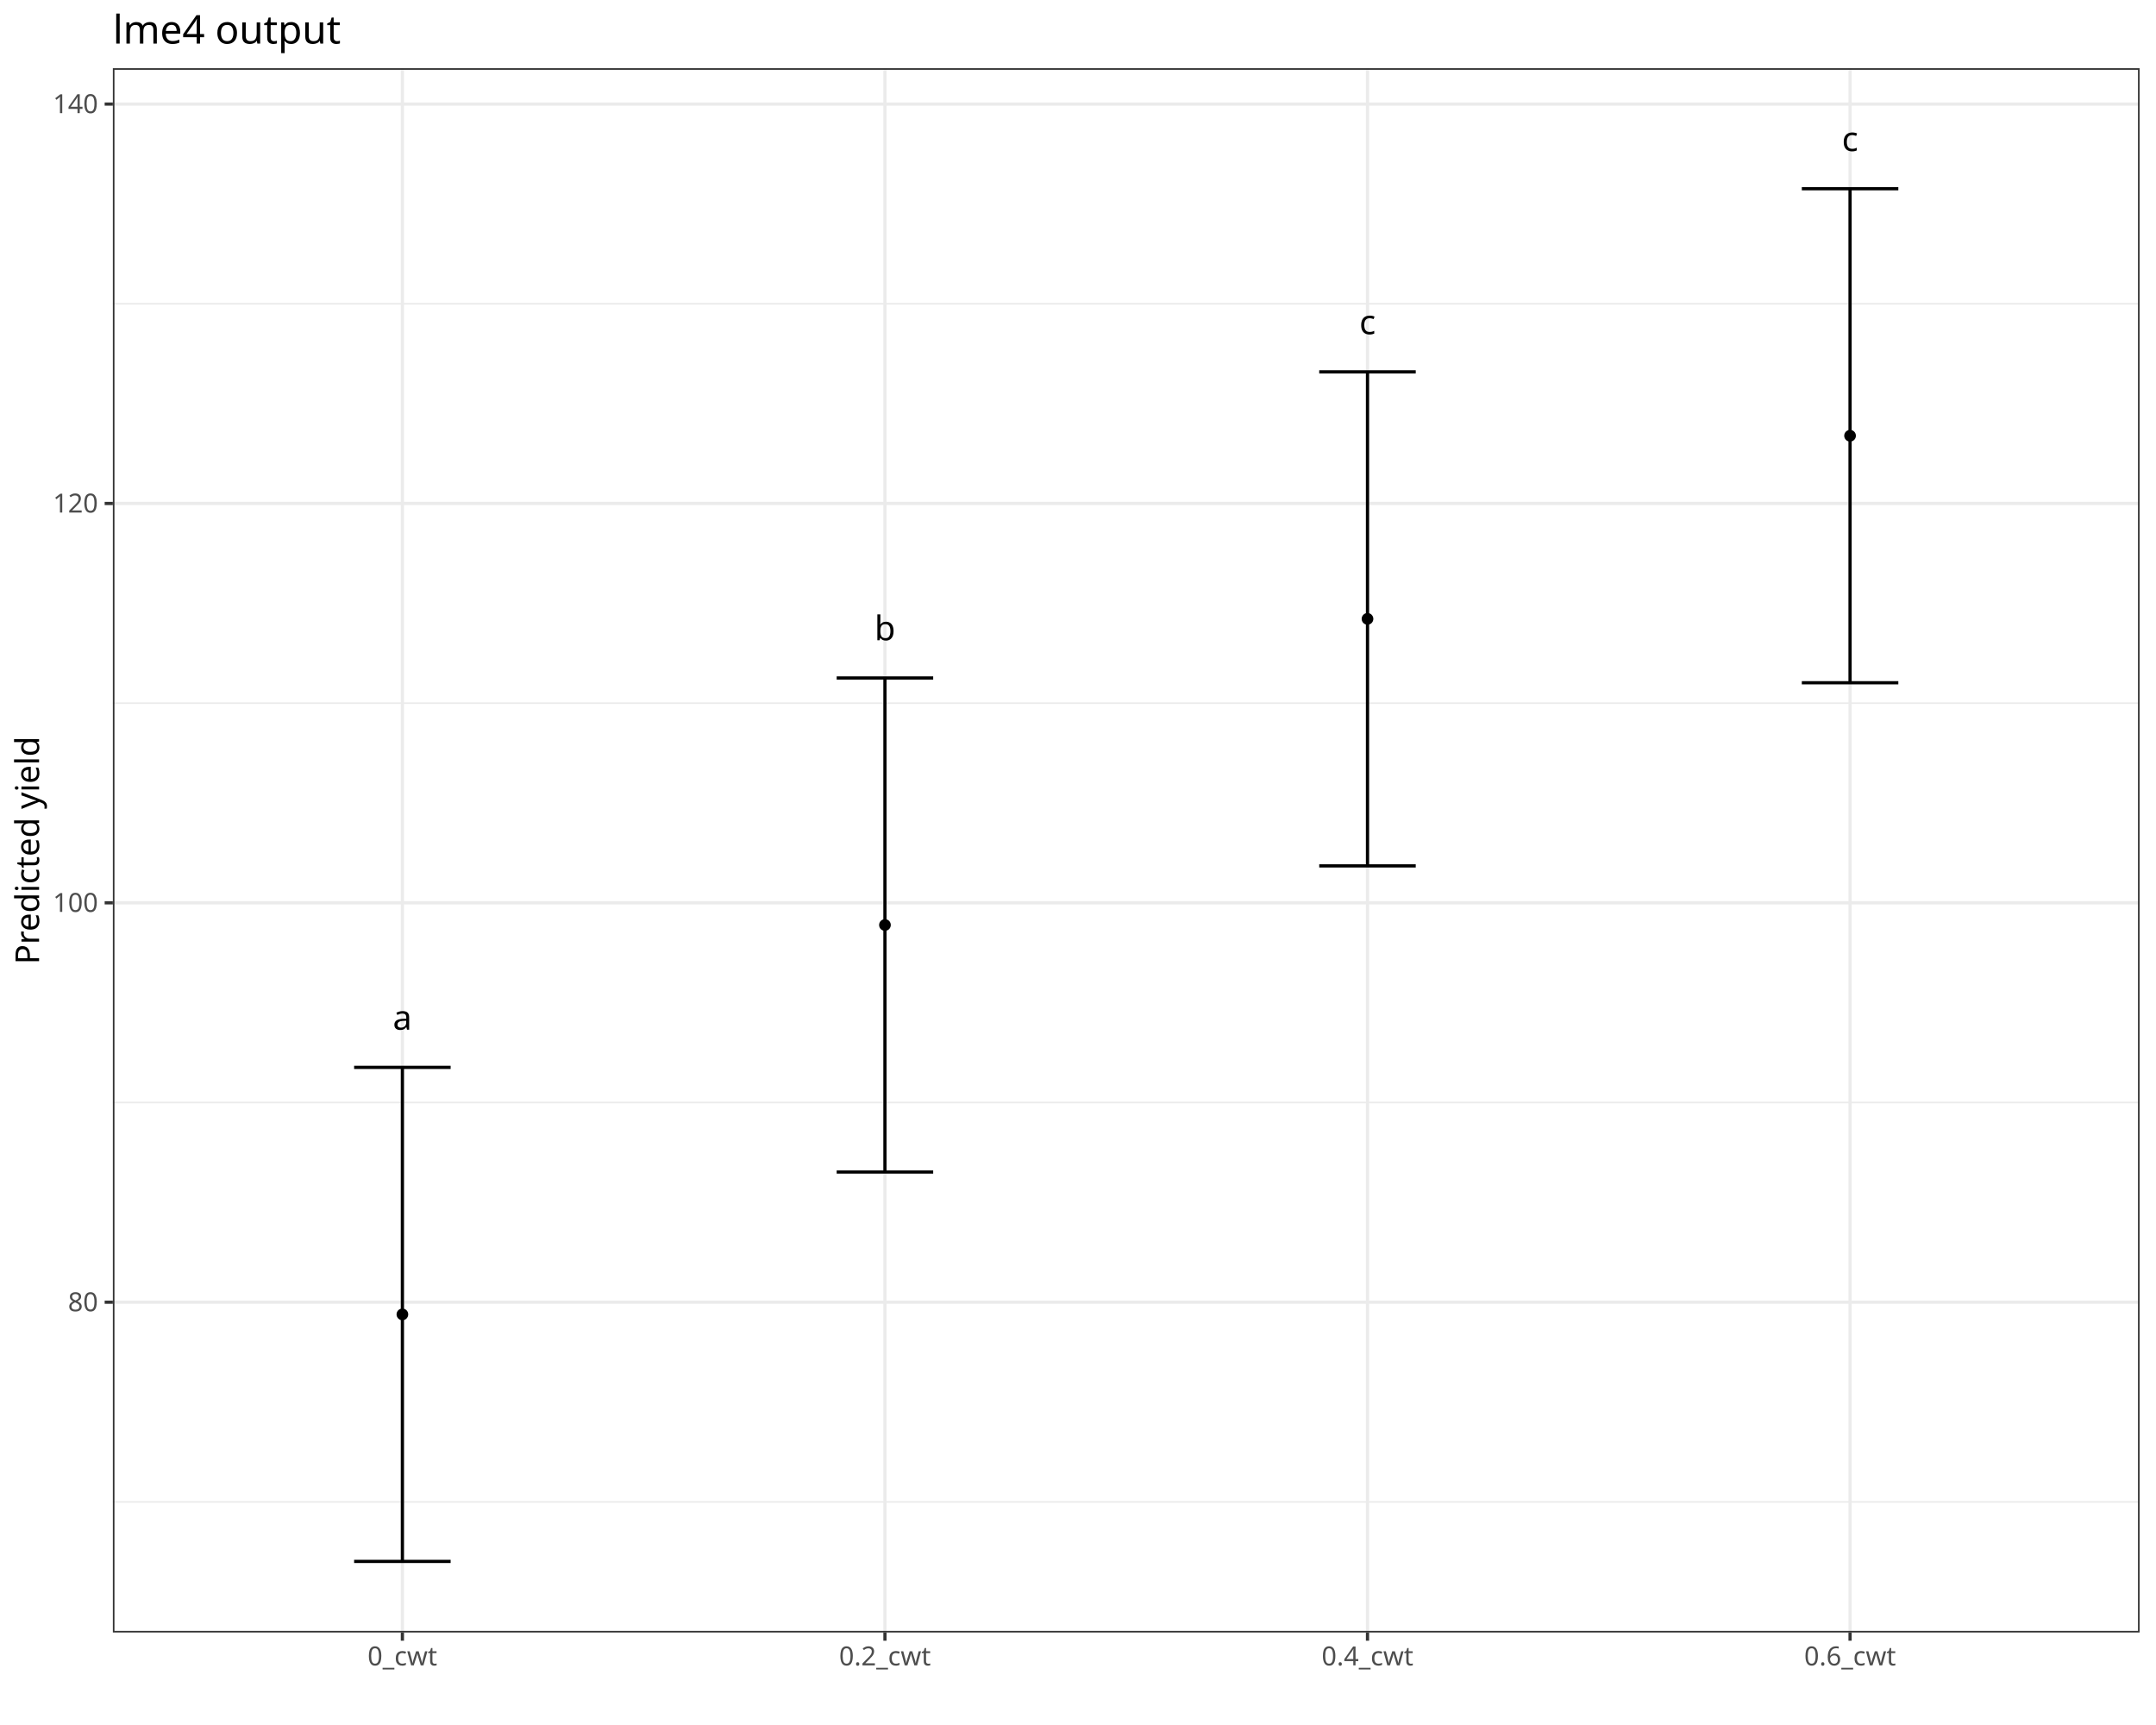
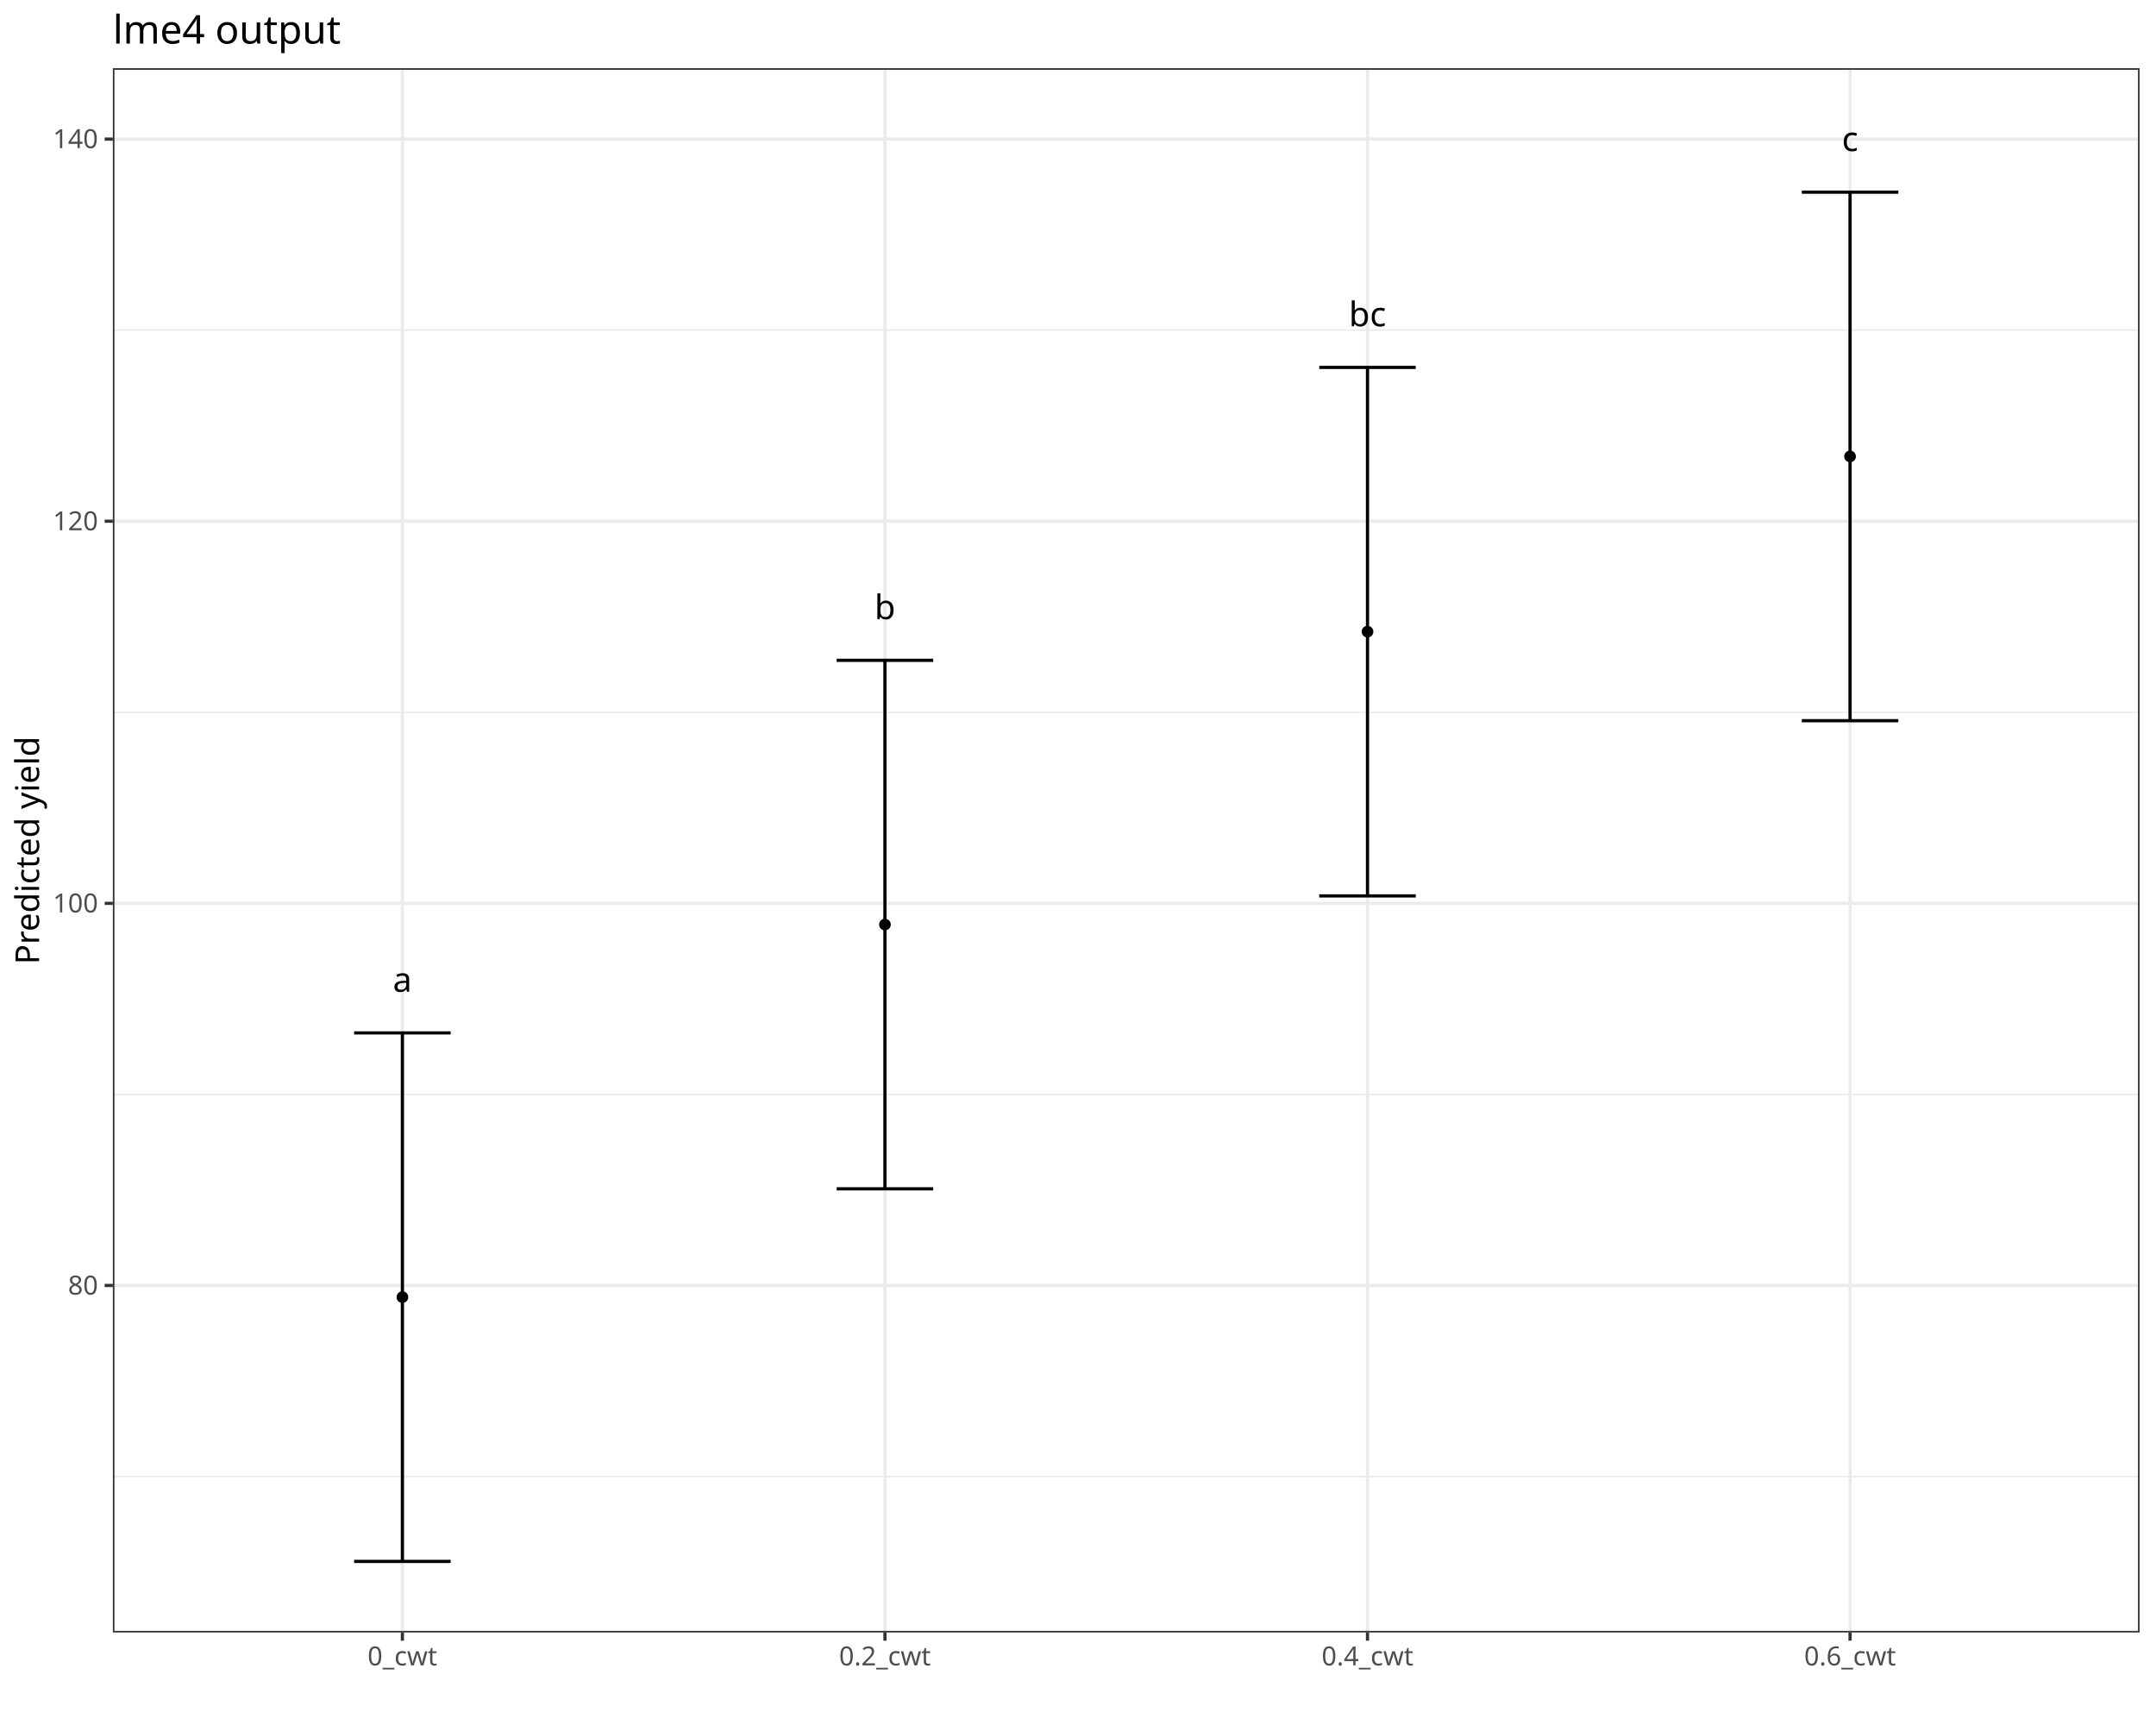
<svg xmlns="http://www.w3.org/2000/svg" class="svglite" data-engine-version="2.0" width="720.00pt" height="576.00pt" viewBox="0 0 720.00 576.00">
  <defs>
    <style type="text/css">
    .svglite line, .svglite polyline, .svglite polygon, .svglite path, .svglite rect, .svglite circle {
      fill: none;
      stroke: #000000;
      stroke-linecap: round;
      stroke-linejoin: round;
      stroke-miterlimit: 10.00;
    }
  </style>
  </defs>
  <rect width="100%" height="100%" style="stroke: none; fill: #FFFFFF;" />
  <defs>
    <clipPath id="cpMC4wMHw3MjAuMDB8MC4wMHw1NzYuMDA=">
      <rect x="0.00" y="0.00" width="720.00" height="576.00" />
    </clipPath>
  </defs>
  <g clip-path="url(#cpMC4wMHw3MjAuMDB8MC4wMHw1NzYuMDA=)">
    <rect x="0.00" y="0.00" width="720.00" height="576.00" style="stroke-width: 1.07; stroke: #FFFFFF; fill: #FFFFFF;" />
  </g>
  <defs>
    <clipPath id="cpMzcuNjl8NzE0LjUyfDIyLjc4fDU0NS4xMQ==">
      <rect x="37.69" y="22.78" width="676.83" height="522.33" />
    </clipPath>
  </defs>
  <g clip-path="url(#cpMzcuNjl8NzE0LjUyfDIyLjc4fDU0NS4xMQ==)">
    <rect x="37.69" y="22.78" width="676.83" height="522.33" style="stroke-width: 1.07; stroke: none; fill: #FFFFFF;" />
-     <polyline points="37.69,501.50 714.52,501.50 " style="stroke-width: 0.53; stroke: #EBEBEB; stroke-linecap: butt;" />
-     <polyline points="37.69,368.14 714.52,368.14 " style="stroke-width: 0.53; stroke: #EBEBEB; stroke-linecap: butt;" />
-     <polyline points="37.69,234.79 714.52,234.79 " style="stroke-width: 0.53; stroke: #EBEBEB; stroke-linecap: butt;" />
-     <polyline points="37.69,101.43 714.52,101.43 " style="stroke-width: 0.53; stroke: #EBEBEB; stroke-linecap: butt;" />
-     <polyline points="37.69,434.82 714.52,434.82 " style="stroke-width: 1.07; stroke: #EBEBEB; stroke-linecap: butt;" />
-     <polyline points="37.69,301.46 714.52,301.46 " style="stroke-width: 1.07; stroke: #EBEBEB; stroke-linecap: butt;" />
-     <polyline points="37.69,168.11 714.52,168.11 " style="stroke-width: 1.07; stroke: #EBEBEB; stroke-linecap: butt;" />
-     <polyline points="37.69,34.75 714.52,34.75 " style="stroke-width: 1.07; stroke: #EBEBEB; stroke-linecap: butt;" />
+     <polyline points="37.69,493.04 714.52,493.04 " style="stroke-width: 0.53; stroke: #EBEBEB; stroke-linecap: butt;" />
+     <polyline points="37.69,365.44 714.52,365.44 " style="stroke-width: 0.53; stroke: #EBEBEB; stroke-linecap: butt;" />
+     <polyline points="37.69,237.84 714.52,237.84 " style="stroke-width: 0.53; stroke: #EBEBEB; stroke-linecap: butt;" />
+     <polyline points="37.69,110.24 714.52,110.24 " style="stroke-width: 0.53; stroke: #EBEBEB; stroke-linecap: butt;" />
+     <polyline points="37.69,429.24 714.52,429.24 " style="stroke-width: 1.07; stroke: #EBEBEB; stroke-linecap: butt;" />
+     <polyline points="37.69,301.64 714.52,301.64 " style="stroke-width: 1.07; stroke: #EBEBEB; stroke-linecap: butt;" />
+     <polyline points="37.69,174.04 714.52,174.04 " style="stroke-width: 1.07; stroke: #EBEBEB; stroke-linecap: butt;" />
+     <polyline points="37.69,46.44 714.52,46.44 " style="stroke-width: 1.07; stroke: #EBEBEB; stroke-linecap: butt;" />
    <polyline points="134.38,545.11 134.38,22.78 " style="stroke-width: 1.07; stroke: #EBEBEB; stroke-linecap: butt;" />
    <polyline points="295.53,545.11 295.53,22.78 " style="stroke-width: 1.07; stroke: #EBEBEB; stroke-linecap: butt;" />
    <polyline points="456.68,545.11 456.68,22.78 " style="stroke-width: 1.07; stroke: #EBEBEB; stroke-linecap: butt;" />
    <polyline points="617.83,545.11 617.83,22.78 " style="stroke-width: 1.07; stroke: #EBEBEB; stroke-linecap: butt;" />
-     <polyline points="118.26,356.41 150.49,356.41 " style="stroke-width: 1.07; stroke-linecap: butt;" />
-     <polyline points="134.38,356.41 134.38,521.37 " style="stroke-width: 1.07; stroke-linecap: butt;" />
+     <polyline points="118.26,344.90 150.49,344.90 " style="stroke-width: 1.07; stroke-linecap: butt;" />
+     <polyline points="134.38,344.90 134.38,521.37 " style="stroke-width: 1.07; stroke-linecap: butt;" />
    <polyline points="118.26,521.37 150.49,521.37 " style="stroke-width: 1.07; stroke-linecap: butt;" />
-     <polyline points="279.41,226.38 311.64,226.38 " style="stroke-width: 1.07; stroke-linecap: butt;" />
-     <polyline points="295.53,226.38 295.53,391.35 " style="stroke-width: 1.07; stroke-linecap: butt;" />
-     <polyline points="279.41,391.35 311.64,391.35 " style="stroke-width: 1.07; stroke-linecap: butt;" />
-     <polyline points="440.56,124.17 472.79,124.17 " style="stroke-width: 1.07; stroke-linecap: butt;" />
-     <polyline points="456.68,124.17 456.68,289.13 " style="stroke-width: 1.07; stroke-linecap: butt;" />
-     <polyline points="440.56,289.13 472.79,289.13 " style="stroke-width: 1.07; stroke-linecap: butt;" />
-     <polyline points="601.72,63.02 633.95,63.02 " style="stroke-width: 1.07; stroke-linecap: butt;" />
-     <polyline points="617.83,63.02 617.83,227.98 " style="stroke-width: 1.07; stroke-linecap: butt;" />
-     <polyline points="601.72,227.98 633.95,227.98 " style="stroke-width: 1.07; stroke-linecap: butt;" />
-     <text x="134.38" y="343.83" text-anchor="middle" style="font-size: 11.38px; font-family: sans;" textLength="6.33px" lengthAdjust="spacingAndGlyphs">a</text>
-     <text x="295.53" y="213.80" text-anchor="middle" style="font-size: 11.38px; font-family: sans;" textLength="6.33px" lengthAdjust="spacingAndGlyphs">b</text>
-     <text x="456.68" y="111.59" text-anchor="middle" style="font-size: 11.38px; font-family: sans;" textLength="5.70px" lengthAdjust="spacingAndGlyphs">c</text>
+     <polyline points="279.41,220.49 311.64,220.49 " style="stroke-width: 1.07; stroke-linecap: butt;" />
+     <polyline points="295.53,220.49 295.53,396.96 " style="stroke-width: 1.07; stroke-linecap: butt;" />
+     <polyline points="279.41,396.96 311.64,396.96 " style="stroke-width: 1.07; stroke-linecap: butt;" />
+     <polyline points="440.56,122.68 472.79,122.68 " style="stroke-width: 1.07; stroke-linecap: butt;" />
+     <polyline points="456.68,122.68 456.68,299.15 " style="stroke-width: 1.07; stroke-linecap: butt;" />
+     <polyline points="440.56,299.15 472.79,299.15 " style="stroke-width: 1.07; stroke-linecap: butt;" />
+     <polyline points="601.72,64.17 633.95,64.17 " style="stroke-width: 1.07; stroke-linecap: butt;" />
+     <polyline points="617.83,64.17 617.83,240.65 " style="stroke-width: 1.07; stroke-linecap: butt;" />
+     <polyline points="601.72,240.65 633.95,240.65 " style="stroke-width: 1.07; stroke-linecap: butt;" />
+     <text x="134.38" y="331.17" text-anchor="middle" style="font-size: 11.38px; font-family: sans;" textLength="6.33px" lengthAdjust="spacingAndGlyphs">a</text>
+     <text x="295.53" y="206.75" text-anchor="middle" style="font-size: 11.38px; font-family: sans;" textLength="6.33px" lengthAdjust="spacingAndGlyphs">b</text>
+     <text x="456.68" y="108.95" text-anchor="middle" style="font-size: 11.38px; font-family: sans;" textLength="12.03px" lengthAdjust="spacingAndGlyphs">bc</text>
    <text x="617.83" y="50.44" text-anchor="middle" style="font-size: 11.38px; font-family: sans;" textLength="5.70px" lengthAdjust="spacingAndGlyphs">c</text>
-     <circle cx="134.38" cy="438.89" r="1.95" style="stroke-width: 0.71; stroke: none; fill: #000000;" />
-     <circle cx="295.53" cy="308.87" r="1.95" style="stroke-width: 0.71; stroke: none; fill: #000000;" />
-     <circle cx="456.68" cy="206.65" r="1.95" style="stroke-width: 0.71; stroke: none; fill: #000000;" />
-     <circle cx="617.83" cy="145.50" r="1.95" style="stroke-width: 0.71; stroke: none; fill: #000000;" />
+     <circle cx="134.38" cy="433.13" r="1.95" style="stroke-width: 0.71; stroke: none; fill: #000000;" />
+     <circle cx="295.53" cy="308.72" r="1.95" style="stroke-width: 0.71; stroke: none; fill: #000000;" />
+     <circle cx="456.68" cy="210.92" r="1.95" style="stroke-width: 0.71; stroke: none; fill: #000000;" />
+     <circle cx="617.83" cy="152.41" r="1.95" style="stroke-width: 0.71; stroke: none; fill: #000000;" />
    <rect x="37.69" y="22.78" width="676.83" height="522.33" style="stroke-width: 1.07; stroke: #333333;" />
  </g>
  <g clip-path="url(#cpMC4wMHw3MjAuMDB8MC4wMHw1NzYuMDA=)">
-     <text x="32.76" y="437.85" text-anchor="end" style="font-size: 8.80px; fill: #4D4D4D; font-family: sans;" textLength="9.79px" lengthAdjust="spacingAndGlyphs">80</text>
-     <text x="32.76" y="304.49" text-anchor="end" style="font-size: 8.80px; fill: #4D4D4D; font-family: sans;" textLength="14.68px" lengthAdjust="spacingAndGlyphs">100</text>
-     <text x="32.76" y="171.14" text-anchor="end" style="font-size: 8.80px; fill: #4D4D4D; font-family: sans;" textLength="14.68px" lengthAdjust="spacingAndGlyphs">120</text>
-     <text x="32.76" y="37.78" text-anchor="end" style="font-size: 8.80px; fill: #4D4D4D; font-family: sans;" textLength="14.68px" lengthAdjust="spacingAndGlyphs">140</text>
-     <polyline points="34.95,434.82 37.69,434.82 " style="stroke-width: 1.07; stroke: #333333; stroke-linecap: butt;" />
-     <polyline points="34.95,301.46 37.69,301.46 " style="stroke-width: 1.07; stroke: #333333; stroke-linecap: butt;" />
-     <polyline points="34.95,168.11 37.69,168.11 " style="stroke-width: 1.07; stroke: #333333; stroke-linecap: butt;" />
-     <polyline points="34.95,34.75 37.69,34.75 " style="stroke-width: 1.07; stroke: #333333; stroke-linecap: butt;" />
+     <text x="32.76" y="432.27" text-anchor="end" style="font-size: 8.80px; fill: #4D4D4D; font-family: sans;" textLength="9.79px" lengthAdjust="spacingAndGlyphs">80</text>
+     <text x="32.76" y="304.67" text-anchor="end" style="font-size: 8.80px; fill: #4D4D4D; font-family: sans;" textLength="14.68px" lengthAdjust="spacingAndGlyphs">100</text>
+     <text x="32.76" y="177.07" text-anchor="end" style="font-size: 8.80px; fill: #4D4D4D; font-family: sans;" textLength="14.68px" lengthAdjust="spacingAndGlyphs">120</text>
+     <text x="32.76" y="49.46" text-anchor="end" style="font-size: 8.80px; fill: #4D4D4D; font-family: sans;" textLength="14.68px" lengthAdjust="spacingAndGlyphs">140</text>
+     <polyline points="34.95,429.24 37.69,429.24 " style="stroke-width: 1.07; stroke: #333333; stroke-linecap: butt;" />
+     <polyline points="34.95,301.64 37.69,301.64 " style="stroke-width: 1.07; stroke: #333333; stroke-linecap: butt;" />
+     <polyline points="34.95,174.04 37.69,174.04 " style="stroke-width: 1.07; stroke: #333333; stroke-linecap: butt;" />
+     <polyline points="34.95,46.44 37.69,46.44 " style="stroke-width: 1.07; stroke: #333333; stroke-linecap: butt;" />
    <polyline points="134.38,547.85 134.38,545.11 " style="stroke-width: 1.07; stroke: #333333; stroke-linecap: butt;" />
    <polyline points="295.53,547.85 295.53,545.11 " style="stroke-width: 1.07; stroke: #333333; stroke-linecap: butt;" />
    <polyline points="456.68,547.85 456.68,545.11 " style="stroke-width: 1.07; stroke: #333333; stroke-linecap: butt;" />
    <polyline points="617.83,547.85 617.83,545.11 " style="stroke-width: 1.07; stroke: #333333; stroke-linecap: butt;" />
    <text x="134.38" y="556.10" text-anchor="middle" style="font-size: 8.80px; fill: #4D4D4D; font-family: sans;" textLength="22.99px" lengthAdjust="spacingAndGlyphs">0_cwt</text>
    <text x="295.53" y="556.10" text-anchor="middle" style="font-size: 8.80px; fill: #4D4D4D; font-family: sans;" textLength="30.33px" lengthAdjust="spacingAndGlyphs">0.2_cwt</text>
    <text x="456.68" y="556.10" text-anchor="middle" style="font-size: 8.80px; fill: #4D4D4D; font-family: sans;" textLength="30.33px" lengthAdjust="spacingAndGlyphs">0.4_cwt</text>
    <text x="617.83" y="556.10" text-anchor="middle" style="font-size: 8.80px; fill: #4D4D4D; font-family: sans;" textLength="30.33px" lengthAdjust="spacingAndGlyphs">0.6_cwt</text>
    <text transform="translate(13.05,283.95) rotate(-90)" text-anchor="middle" style="font-size: 11.00px; font-family: sans;" textLength="72.16px" lengthAdjust="spacingAndGlyphs">Predicted yield</text>
    <text x="37.69" y="14.56" style="font-size: 13.20px; font-family: sans;" textLength="68.98px" lengthAdjust="spacingAndGlyphs">lme4 output</text>
  </g>
</svg>
